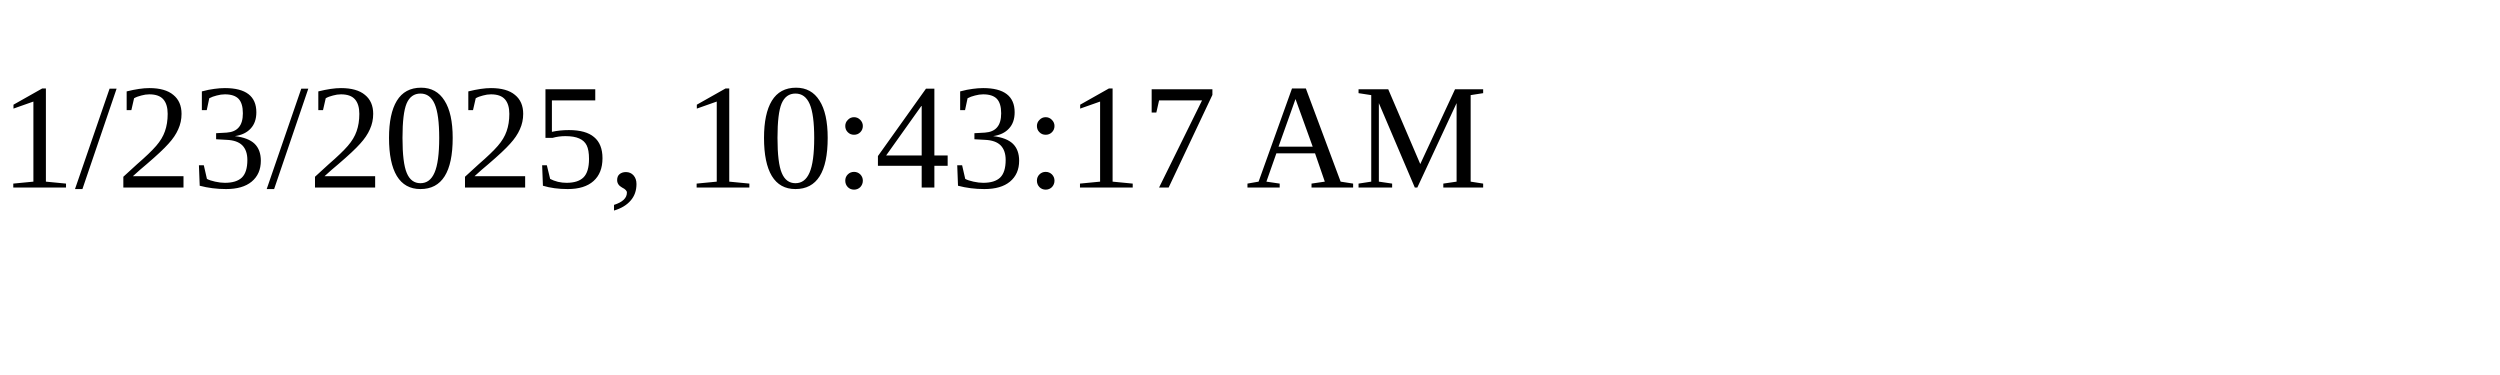
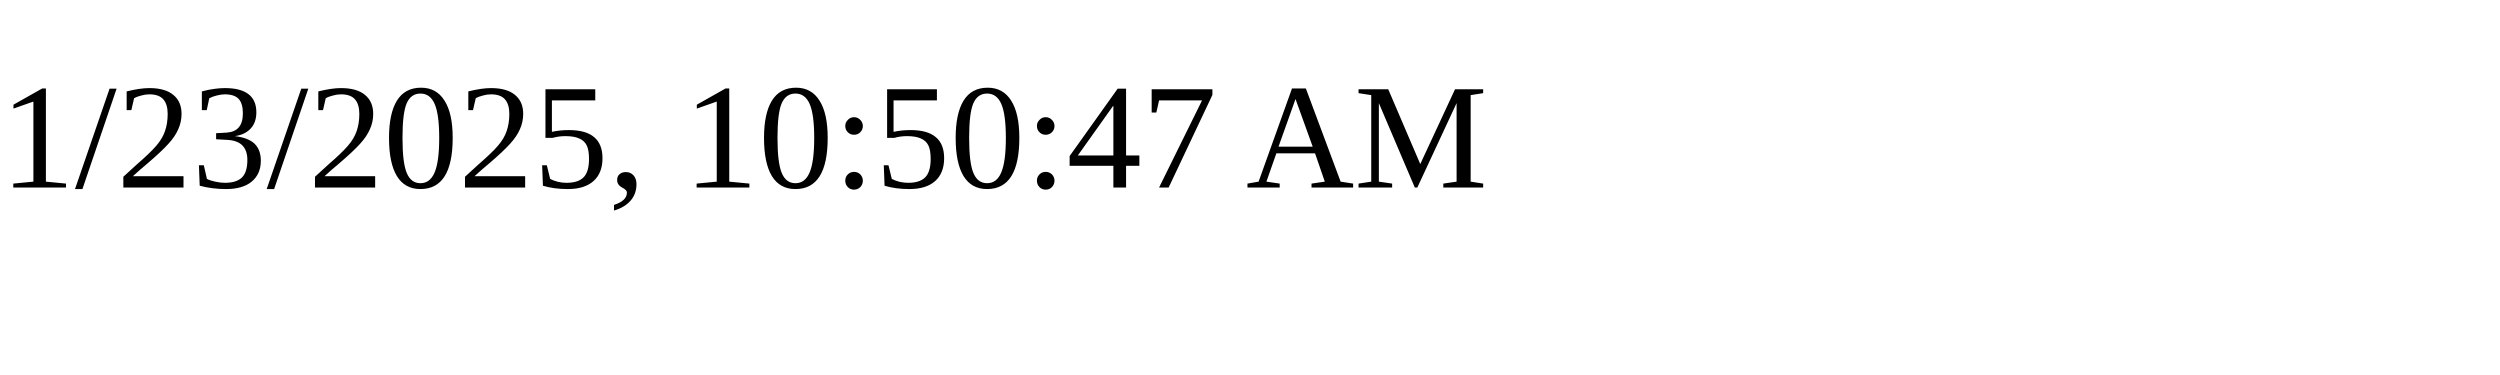
<svg xmlns="http://www.w3.org/2000/svg" height="30" width="200">
-   <text x="0" y="15">1/23/2025, 10:43:17 AM</text>
+   <text x="0" y="15">1/23/2025, 10:50:47 AM</text>
</svg>
